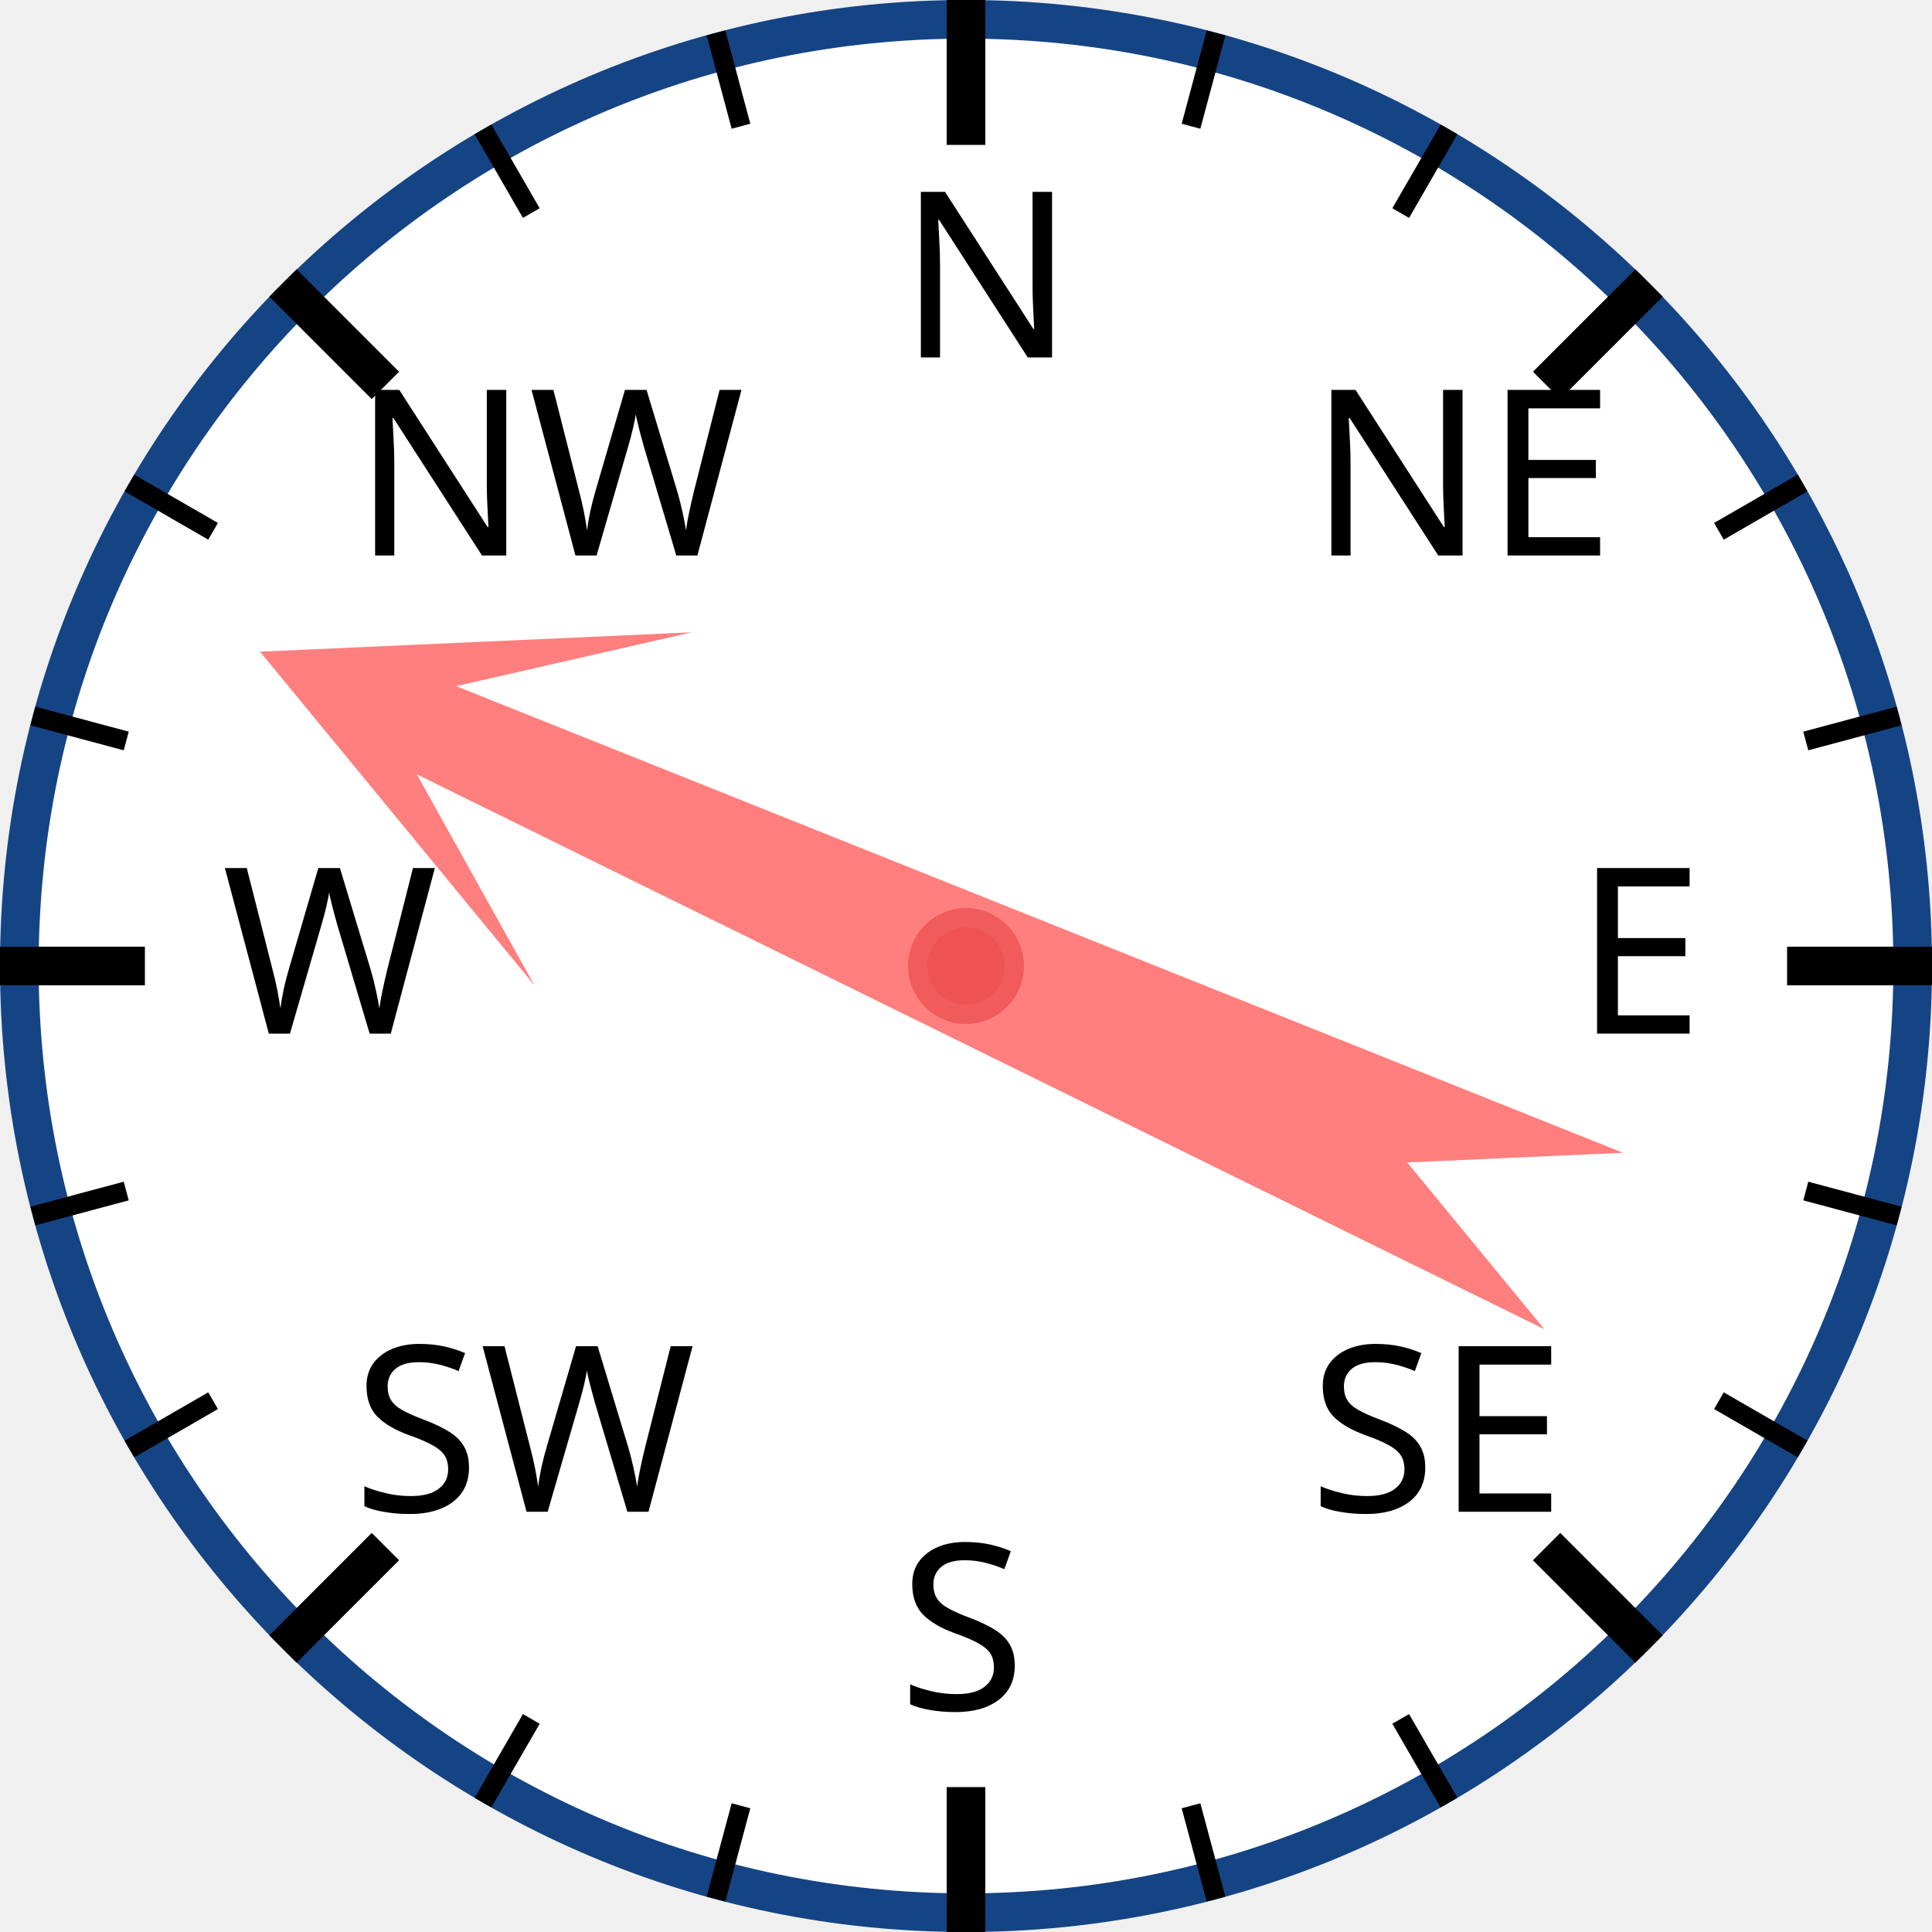
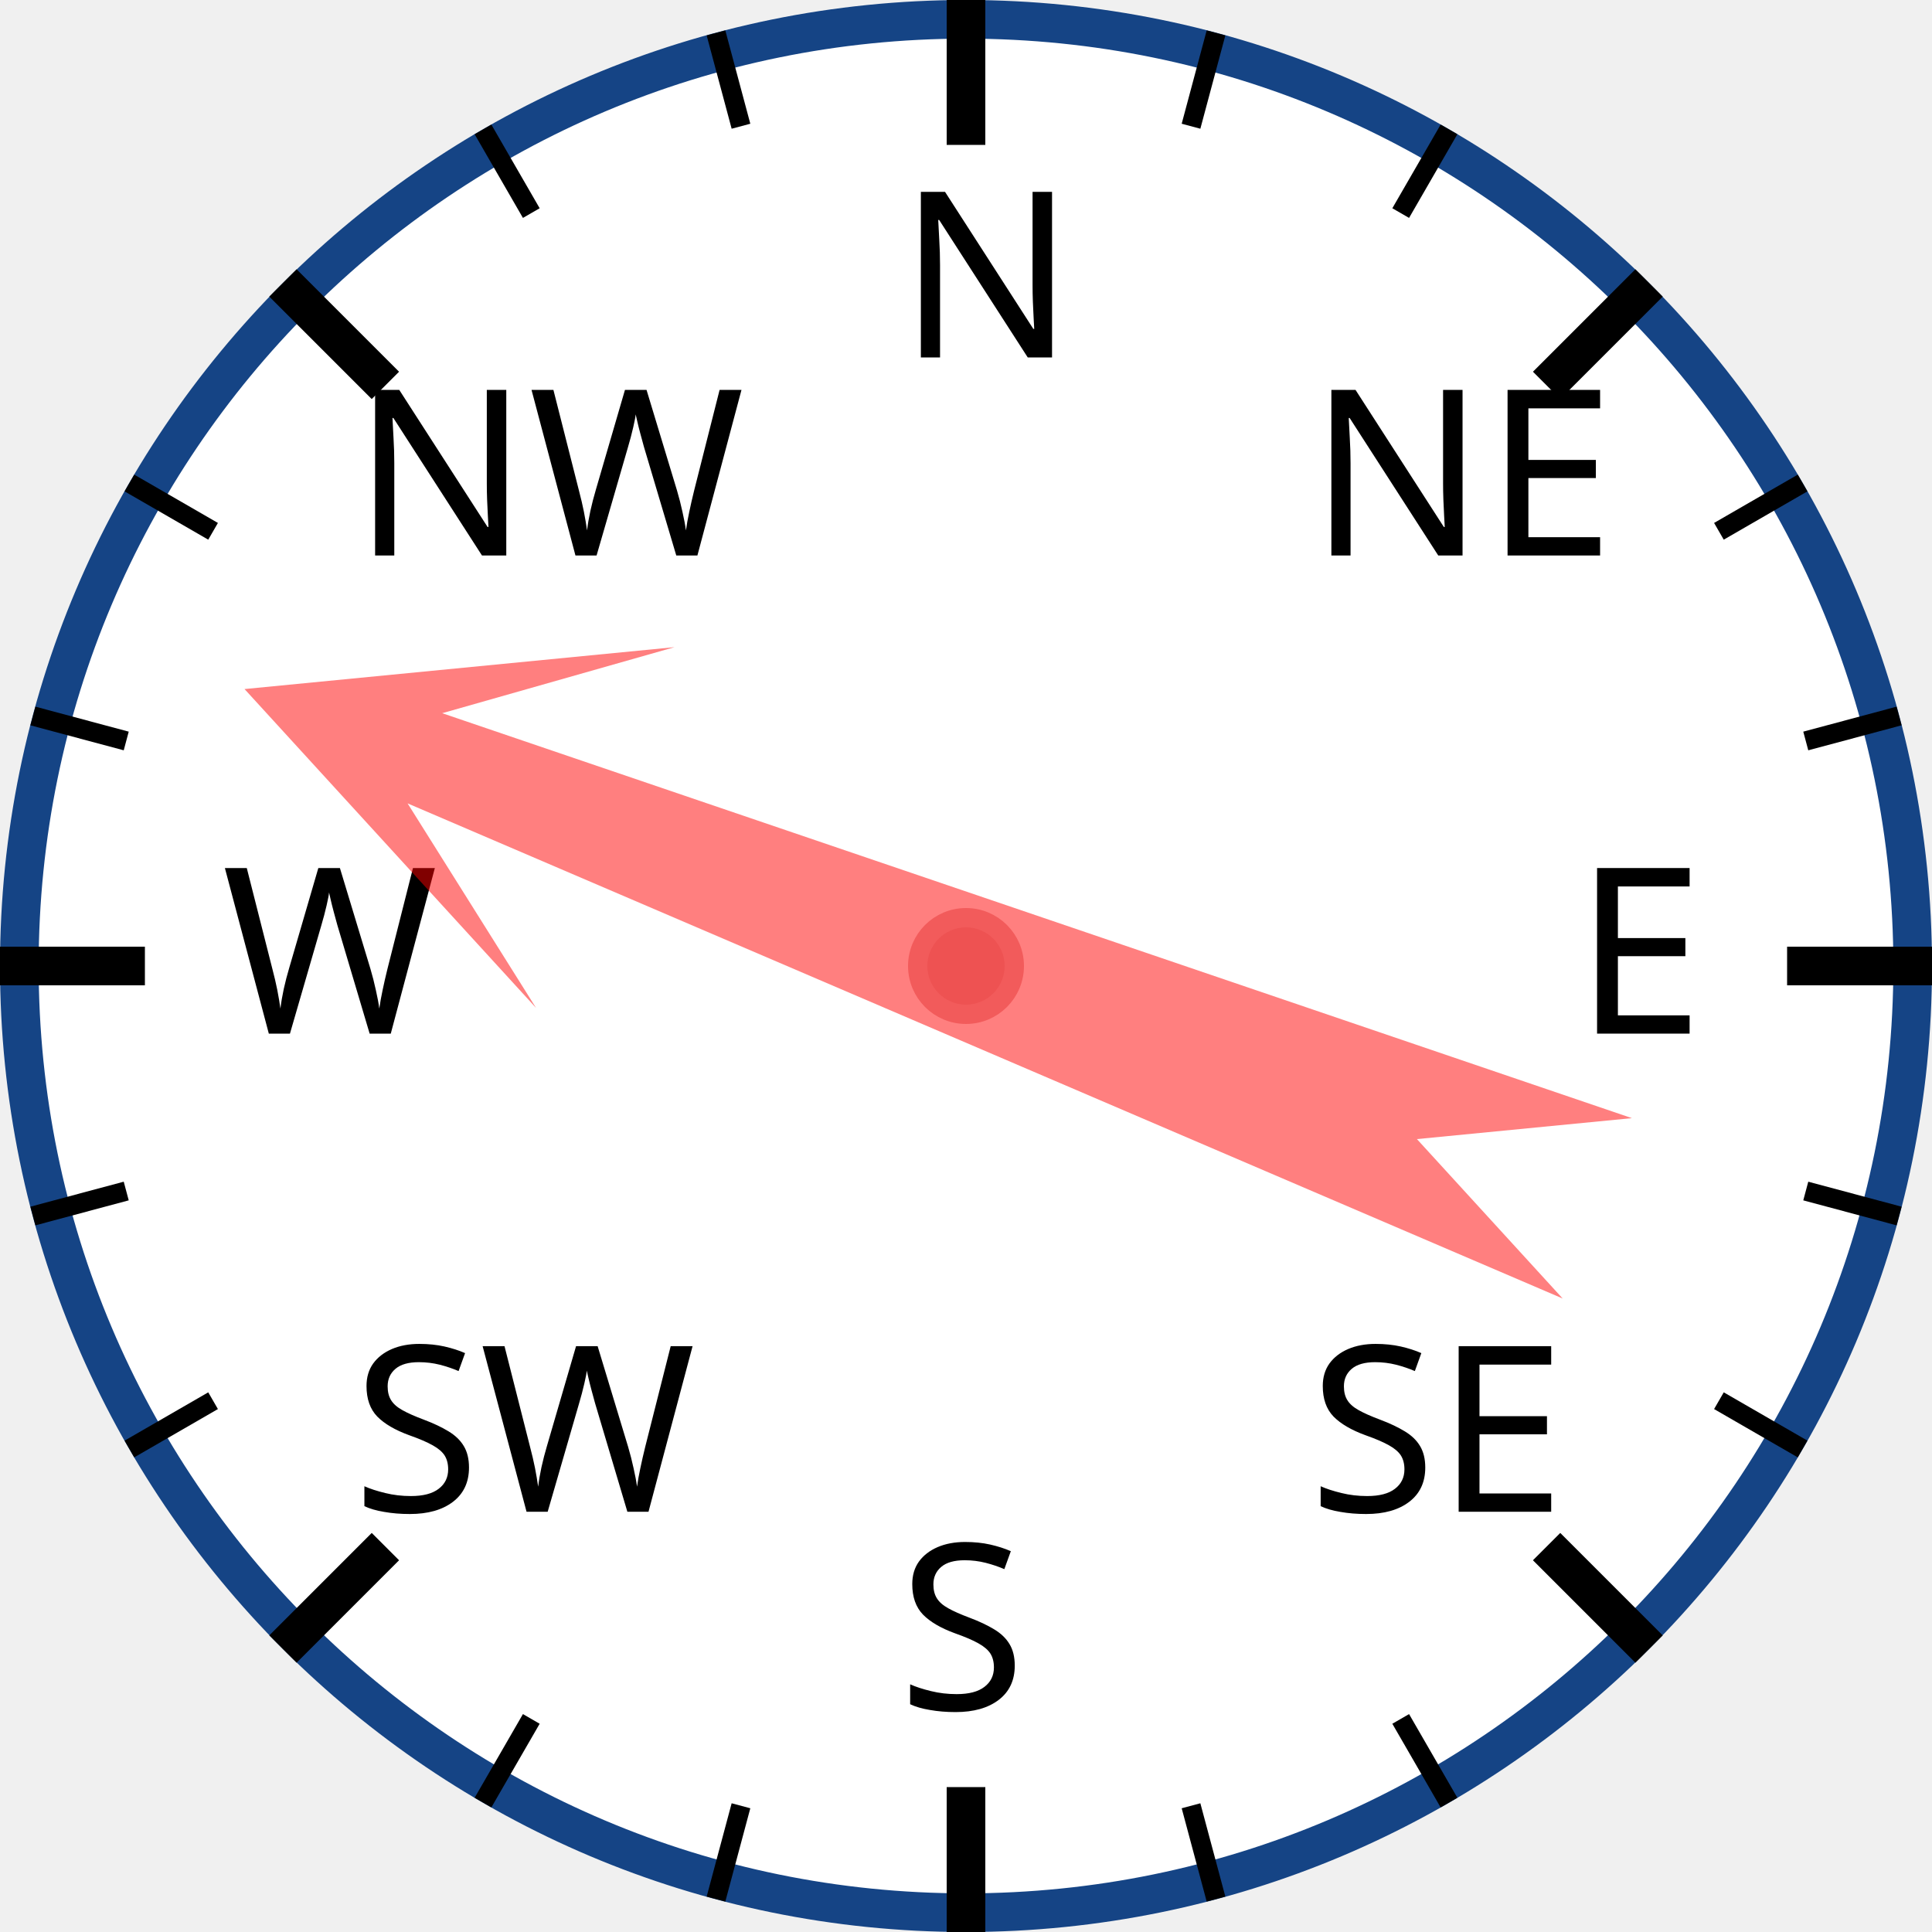
<svg xmlns="http://www.w3.org/2000/svg" width="120px" height="120px" viewBox="0 0 200 200">
  <circle cx="100" cy="100" r="98" style="fill: white; stroke: #154485; stroke-width: 4;" />
  <text x="93.0" y="37.0" style="font-family: sans-serif; font-size: 18pt;">N</text>
  <line x1="100.0" y1="0.0" x2="100.0" y2="15.0" style="stroke: black; stroke-width: 4;" />
  <line x1="74.118" y1="3.407" x2="76.706" y2="13.067" style="stroke: black; stroke-width: 2;" />
  <line x1="50" y1="13.397" x2="55" y2="22.058" style="stroke: black; stroke-width: 2;" />
  <text x="36.503" y="57.503" style="font-family: sans-serif; font-size: 18pt;">NW</text>
  <line x1="29.289" y1="29.289" x2="39.896" y2="39.896" style="stroke: black; stroke-width: 4;" />
  <line x1="13.397" y1="50" x2="22.058" y2="55" style="stroke: black; stroke-width: 2;" />
  <line x1="3.407" y1="74.118" x2="13.067" y2="76.706" style="stroke: black; stroke-width: 2;" />
  <text x="23.0" y="107.0" style="font-family: sans-serif; font-size: 18pt;">W</text>
  <line x1="0.0" y1="100.0" x2="15.0" y2="100.0" style="stroke: black; stroke-width: 4;" />
  <line x1="3.407" y1="125.882" x2="13.067" y2="123.294" style="stroke: black; stroke-width: 2;" />
  <line x1="13.397" y1="150" x2="22.058" y2="145" style="stroke: black; stroke-width: 2;" />
  <text x="36.503" y="156.497" style="font-family: sans-serif; font-size: 18pt;">SW</text>
  <line x1="29.289" y1="170.711" x2="39.896" y2="160.104" style="stroke: black; stroke-width: 4;" />
  <line x1="50" y1="186.603" x2="55" y2="177.942" style="stroke: black; stroke-width: 2;" />
  <line x1="74.118" y1="196.593" x2="76.706" y2="186.933" style="stroke: black; stroke-width: 2;" />
  <text x="93" y="177.0" style="font-family: sans-serif; font-size: 18pt;">S</text>
  <line x1="100" y1="200.0" x2="100" y2="185.0" style="stroke: black; stroke-width: 4;" />
  <line x1="125.882" y1="196.593" x2="123.294" y2="186.933" style="stroke: black; stroke-width: 2;" />
  <line x1="150.0" y1="186.603" x2="145.0" y2="177.942" style="stroke: black; stroke-width: 2;" />
  <text x="135.497" y="156.497" style="font-family: sans-serif; font-size: 18pt;">SE</text>
  <line x1="170.711" y1="170.711" x2="160.104" y2="160.104" style="stroke: black; stroke-width: 4;" />
  <line x1="186.603" y1="150" x2="177.942" y2="145" style="stroke: black; stroke-width: 2;" />
  <line x1="196.593" y1="125.882" x2="186.933" y2="123.294" style="stroke: black; stroke-width: 2;" />
  <text x="163.0" y="107" style="font-family: sans-serif; font-size: 18pt;">E</text>
  <line x1="200.0" y1="100" x2="185.0" y2="100" style="stroke: black; stroke-width: 4;" />
  <line x1="196.593" y1="74.118" x2="186.933" y2="76.706" style="stroke: black; stroke-width: 2;" />
  <line x1="186.603" y1="50" x2="177.942" y2="55" style="stroke: black; stroke-width: 2;" />
  <text x="135.497" y="57.503" style="font-family: sans-serif; font-size: 18pt;">NE</text>
  <line x1="170.711" y1="29.289" x2="160.104" y2="39.896" style="stroke: black; stroke-width: 4;" />
  <line x1="150" y1="13.397" x2="145" y2="22.058" style="stroke: black; stroke-width: 2;" />
  <line x1="125.882" y1="3.407" x2="123.294" y2="13.067" style="stroke: black; stroke-width: 2;" />
-   <polygon points="100 20 120 60 105 40 110 170 100 150 90 170 95 40 80 60" style="fill: red; fill-opacity: 0.5;" transform="rotate(294,100,100)" />
+   <polygon points="100 20 120 60 105 40 110 170 100 150 90 170 95 40 80 60" style="fill: red; fill-opacity: 0.5;" transform="rotate(291,100,100)" />
  <circle cx="100" cy="100" r="5" style="fill: #EE5252; stroke: #F25B5B; stroke-width: 2;" />
</svg>
